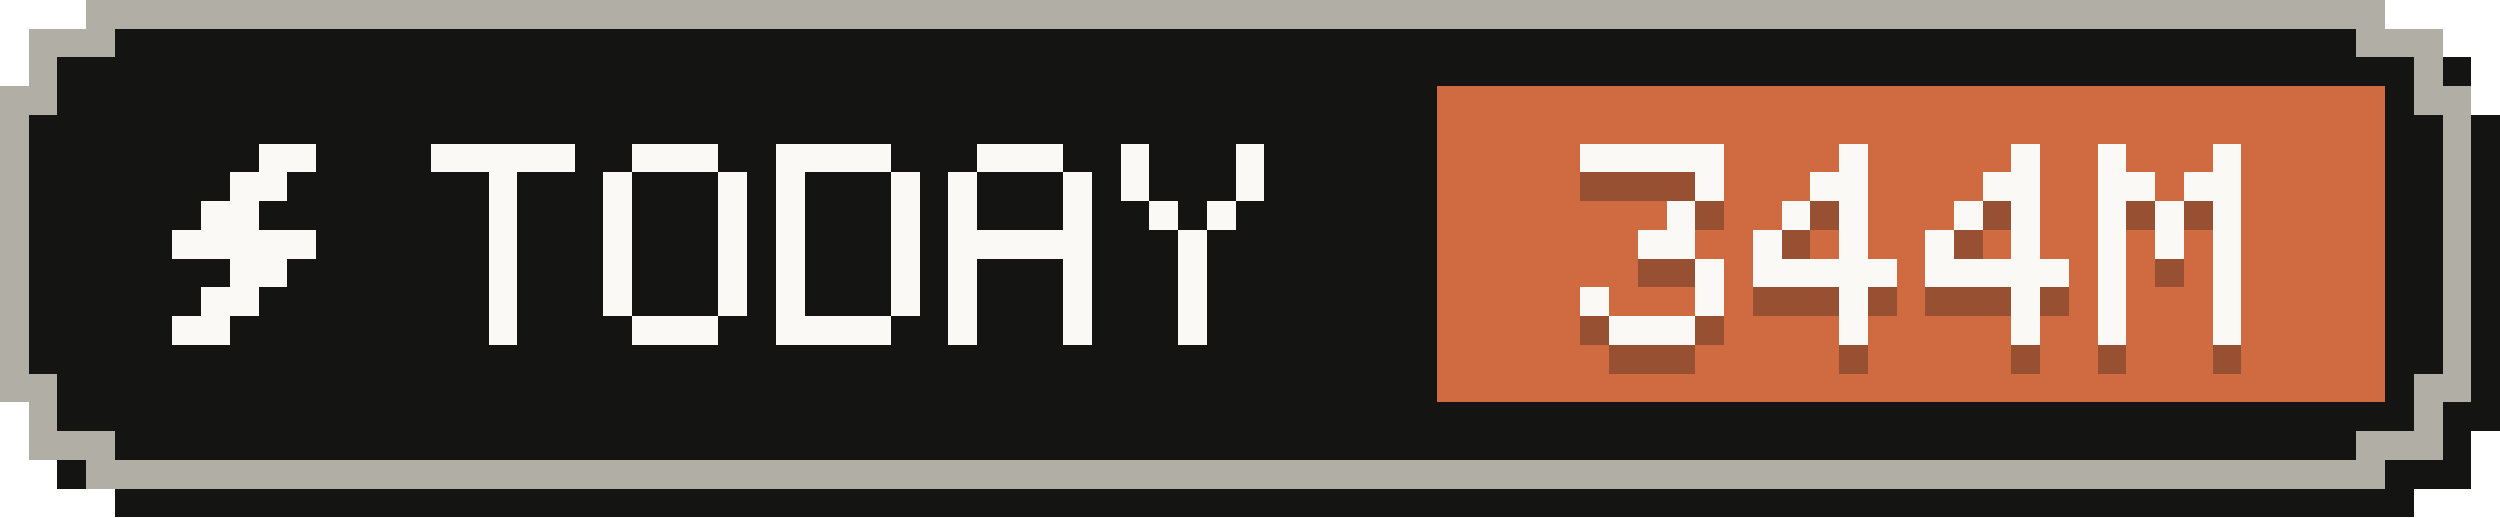
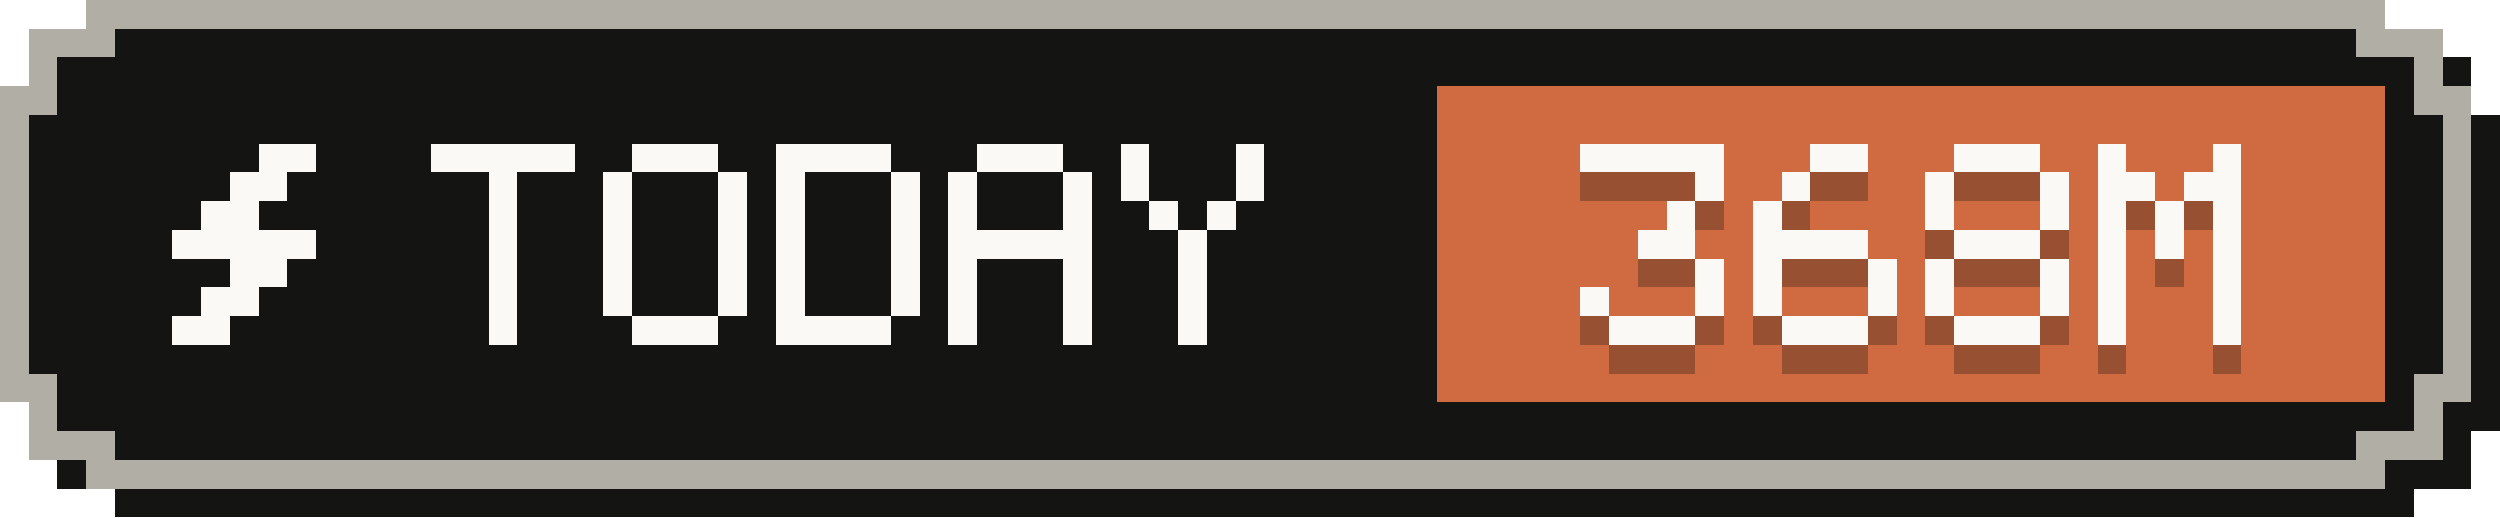
- <svg xmlns="http://www.w3.org/2000/svg" width="87" height="18" viewBox="0 0 87 18" role="img" aria-label="Tokens today: 344M">
+ <svg xmlns="http://www.w3.org/2000/svg" width="87" height="18" viewBox="0 0 87 18" role="img" aria-label="Tokens today: 368M">
  <g shape-rendering="crispEdges">
    <path fill="#141413" d="M4,1 H84 V2 H86 V4 H87 V15 H86 V17 H84 V18 H4 V17 H2 V15 H1 V4 H2 V2 H4 Z" />
    <path fill="#b0aea5" d="M3,0 H83 V1 H85 V3 H86 V14 H85 V16 H83 V17 H3 V16 H1 V14 H0 V3 H1 V1 H3 Z" />
    <path fill="#141413" d="M4,1 H82 V2 H84 V4 H85 V13 H84 V15 H82 V16 H4 V15 H2 V13 H1 V4 H2 V2 H4 Z" />
    <rect fill="#d06a41" x="50" y="3" width="33" height="11" />
    <g fill="#faf9f5">
      <rect x="9" y="5" width="2" height="1" />
      <rect x="8" y="6" width="2" height="1" />
      <rect x="7" y="7" width="2" height="1" />
      <rect x="6" y="8" width="5" height="1" />
      <rect x="8" y="9" width="2" height="1" />
      <rect x="7" y="10" width="2" height="1" />
      <rect x="6" y="11" width="2" height="1" />
    </g>
    <g fill="#faf9f5">
      <rect x="15" y="5" width="5" height="1" />
      <rect x="17" y="6" width="1" height="1" />
      <rect x="17" y="7" width="1" height="1" />
      <rect x="17" y="8" width="1" height="1" />
      <rect x="17" y="9" width="1" height="1" />
      <rect x="17" y="10" width="1" height="1" />
      <rect x="17" y="11" width="1" height="1" />
      <rect x="22" y="5" width="3" height="1" />
      <rect x="21" y="6" width="1" height="1" />
      <rect x="25" y="6" width="1" height="1" />
      <rect x="21" y="7" width="1" height="1" />
      <rect x="25" y="7" width="1" height="1" />
      <rect x="21" y="8" width="1" height="1" />
      <rect x="25" y="8" width="1" height="1" />
      <rect x="21" y="9" width="1" height="1" />
      <rect x="25" y="9" width="1" height="1" />
      <rect x="21" y="10" width="1" height="1" />
      <rect x="25" y="10" width="1" height="1" />
      <rect x="22" y="11" width="3" height="1" />
      <rect x="27" y="5" width="4" height="1" />
      <rect x="27" y="6" width="1" height="1" />
      <rect x="31" y="6" width="1" height="1" />
      <rect x="27" y="7" width="1" height="1" />
      <rect x="31" y="7" width="1" height="1" />
      <rect x="27" y="8" width="1" height="1" />
      <rect x="31" y="8" width="1" height="1" />
      <rect x="27" y="9" width="1" height="1" />
      <rect x="31" y="9" width="1" height="1" />
      <rect x="27" y="10" width="1" height="1" />
      <rect x="31" y="10" width="1" height="1" />
      <rect x="27" y="11" width="4" height="1" />
      <rect x="34" y="5" width="3" height="1" />
      <rect x="33" y="6" width="1" height="1" />
      <rect x="37" y="6" width="1" height="1" />
      <rect x="33" y="7" width="1" height="1" />
      <rect x="37" y="7" width="1" height="1" />
      <rect x="33" y="8" width="5" height="1" />
      <rect x="33" y="9" width="1" height="1" />
      <rect x="37" y="9" width="1" height="1" />
      <rect x="33" y="10" width="1" height="1" />
      <rect x="37" y="10" width="1" height="1" />
      <rect x="33" y="11" width="1" height="1" />
      <rect x="37" y="11" width="1" height="1" />
      <rect x="39" y="5" width="1" height="1" />
      <rect x="43" y="5" width="1" height="1" />
      <rect x="39" y="6" width="1" height="1" />
      <rect x="43" y="6" width="1" height="1" />
      <rect x="40" y="7" width="1" height="1" />
      <rect x="42" y="7" width="1" height="1" />
      <rect x="41" y="8" width="1" height="1" />
      <rect x="41" y="9" width="1" height="1" />
      <rect x="41" y="10" width="1" height="1" />
      <rect x="41" y="11" width="1" height="1" />
    </g>
    <g fill="#141413" fill-opacity=".3">
      <rect x="55" y="6" width="5" height="1" />
      <rect x="59" y="7" width="1" height="1" />
      <rect x="58" y="8" width="1" height="1" />
      <rect x="57" y="9" width="2" height="1" />
      <rect x="59" y="10" width="1" height="1" />
      <rect x="55" y="11" width="1" height="1" />
      <rect x="59" y="11" width="1" height="1" />
      <rect x="56" y="12" width="3" height="1" />
-       <rect x="64" y="6" width="1" height="1" />
-       <rect x="63" y="7" width="2" height="1" />
-       <rect x="62" y="8" width="1" height="1" />
-       <rect x="64" y="8" width="1" height="1" />
-       <rect x="61" y="9" width="1" height="1" />
-       <rect x="64" y="9" width="1" height="1" />
-       <rect x="61" y="10" width="5" height="1" />
-       <rect x="64" y="11" width="1" height="1" />
-       <rect x="64" y="12" width="1" height="1" />
-       <rect x="70" y="6" width="1" height="1" />
-       <rect x="69" y="7" width="2" height="1" />
-       <rect x="68" y="8" width="1" height="1" />
-       <rect x="70" y="8" width="1" height="1" />
-       <rect x="67" y="9" width="1" height="1" />
-       <rect x="70" y="9" width="1" height="1" />
-       <rect x="67" y="10" width="5" height="1" />
-       <rect x="70" y="11" width="1" height="1" />
-       <rect x="70" y="12" width="1" height="1" />
+       <rect x="63" y="6" width="2" height="1" />
+       <rect x="62" y="7" width="1" height="1" />
+       <rect x="61" y="8" width="1" height="1" />
+       <rect x="61" y="9" width="4" height="1" />
+       <rect x="61" y="10" width="1" height="1" />
+       <rect x="65" y="10" width="1" height="1" />
+       <rect x="61" y="11" width="1" height="1" />
+       <rect x="65" y="11" width="1" height="1" />
+       <rect x="62" y="12" width="3" height="1" />
+       <rect x="68" y="6" width="3" height="1" />
+       <rect x="67" y="7" width="1" height="1" />
+       <rect x="71" y="7" width="1" height="1" />
+       <rect x="67" y="8" width="1" height="1" />
+       <rect x="71" y="8" width="1" height="1" />
+       <rect x="68" y="9" width="3" height="1" />
+       <rect x="67" y="10" width="1" height="1" />
+       <rect x="71" y="10" width="1" height="1" />
+       <rect x="67" y="11" width="1" height="1" />
+       <rect x="71" y="11" width="1" height="1" />
+       <rect x="68" y="12" width="3" height="1" />
      <rect x="73" y="6" width="1" height="1" />
      <rect x="77" y="6" width="1" height="1" />
      <rect x="73" y="7" width="2" height="1" />
      <rect x="76" y="7" width="2" height="1" />
      <rect x="73" y="8" width="1" height="1" />
      <rect x="75" y="8" width="1" height="1" />
      <rect x="77" y="8" width="1" height="1" />
      <rect x="73" y="9" width="1" height="1" />
      <rect x="75" y="9" width="1" height="1" />
      <rect x="77" y="9" width="1" height="1" />
      <rect x="73" y="10" width="1" height="1" />
      <rect x="77" y="10" width="1" height="1" />
      <rect x="73" y="11" width="1" height="1" />
      <rect x="77" y="11" width="1" height="1" />
      <rect x="73" y="12" width="1" height="1" />
      <rect x="77" y="12" width="1" height="1" />
    </g>
    <g fill="#faf9f5">
      <rect x="55" y="5" width="5" height="1" />
      <rect x="59" y="6" width="1" height="1" />
      <rect x="58" y="7" width="1" height="1" />
      <rect x="57" y="8" width="2" height="1" />
      <rect x="59" y="9" width="1" height="1" />
      <rect x="55" y="10" width="1" height="1" />
      <rect x="59" y="10" width="1" height="1" />
      <rect x="56" y="11" width="3" height="1" />
-       <rect x="64" y="5" width="1" height="1" />
-       <rect x="63" y="6" width="2" height="1" />
-       <rect x="62" y="7" width="1" height="1" />
-       <rect x="64" y="7" width="1" height="1" />
-       <rect x="61" y="8" width="1" height="1" />
-       <rect x="64" y="8" width="1" height="1" />
-       <rect x="61" y="9" width="5" height="1" />
-       <rect x="64" y="10" width="1" height="1" />
-       <rect x="64" y="11" width="1" height="1" />
-       <rect x="70" y="5" width="1" height="1" />
-       <rect x="69" y="6" width="2" height="1" />
-       <rect x="68" y="7" width="1" height="1" />
-       <rect x="70" y="7" width="1" height="1" />
-       <rect x="67" y="8" width="1" height="1" />
-       <rect x="70" y="8" width="1" height="1" />
-       <rect x="67" y="9" width="5" height="1" />
-       <rect x="70" y="10" width="1" height="1" />
-       <rect x="70" y="11" width="1" height="1" />
+       <rect x="63" y="5" width="2" height="1" />
+       <rect x="62" y="6" width="1" height="1" />
+       <rect x="61" y="7" width="1" height="1" />
+       <rect x="61" y="8" width="4" height="1" />
+       <rect x="61" y="9" width="1" height="1" />
+       <rect x="65" y="9" width="1" height="1" />
+       <rect x="61" y="10" width="1" height="1" />
+       <rect x="65" y="10" width="1" height="1" />
+       <rect x="62" y="11" width="3" height="1" />
+       <rect x="68" y="5" width="3" height="1" />
+       <rect x="67" y="6" width="1" height="1" />
+       <rect x="71" y="6" width="1" height="1" />
+       <rect x="67" y="7" width="1" height="1" />
+       <rect x="71" y="7" width="1" height="1" />
+       <rect x="68" y="8" width="3" height="1" />
+       <rect x="67" y="9" width="1" height="1" />
+       <rect x="71" y="9" width="1" height="1" />
+       <rect x="67" y="10" width="1" height="1" />
+       <rect x="71" y="10" width="1" height="1" />
+       <rect x="68" y="11" width="3" height="1" />
      <rect x="73" y="5" width="1" height="1" />
      <rect x="77" y="5" width="1" height="1" />
      <rect x="73" y="6" width="2" height="1" />
      <rect x="76" y="6" width="2" height="1" />
      <rect x="73" y="7" width="1" height="1" />
      <rect x="75" y="7" width="1" height="1" />
      <rect x="77" y="7" width="1" height="1" />
      <rect x="73" y="8" width="1" height="1" />
      <rect x="75" y="8" width="1" height="1" />
      <rect x="77" y="8" width="1" height="1" />
      <rect x="73" y="9" width="1" height="1" />
      <rect x="77" y="9" width="1" height="1" />
      <rect x="73" y="10" width="1" height="1" />
      <rect x="77" y="10" width="1" height="1" />
      <rect x="73" y="11" width="1" height="1" />
      <rect x="77" y="11" width="1" height="1" />
    </g>
  </g>
</svg>
